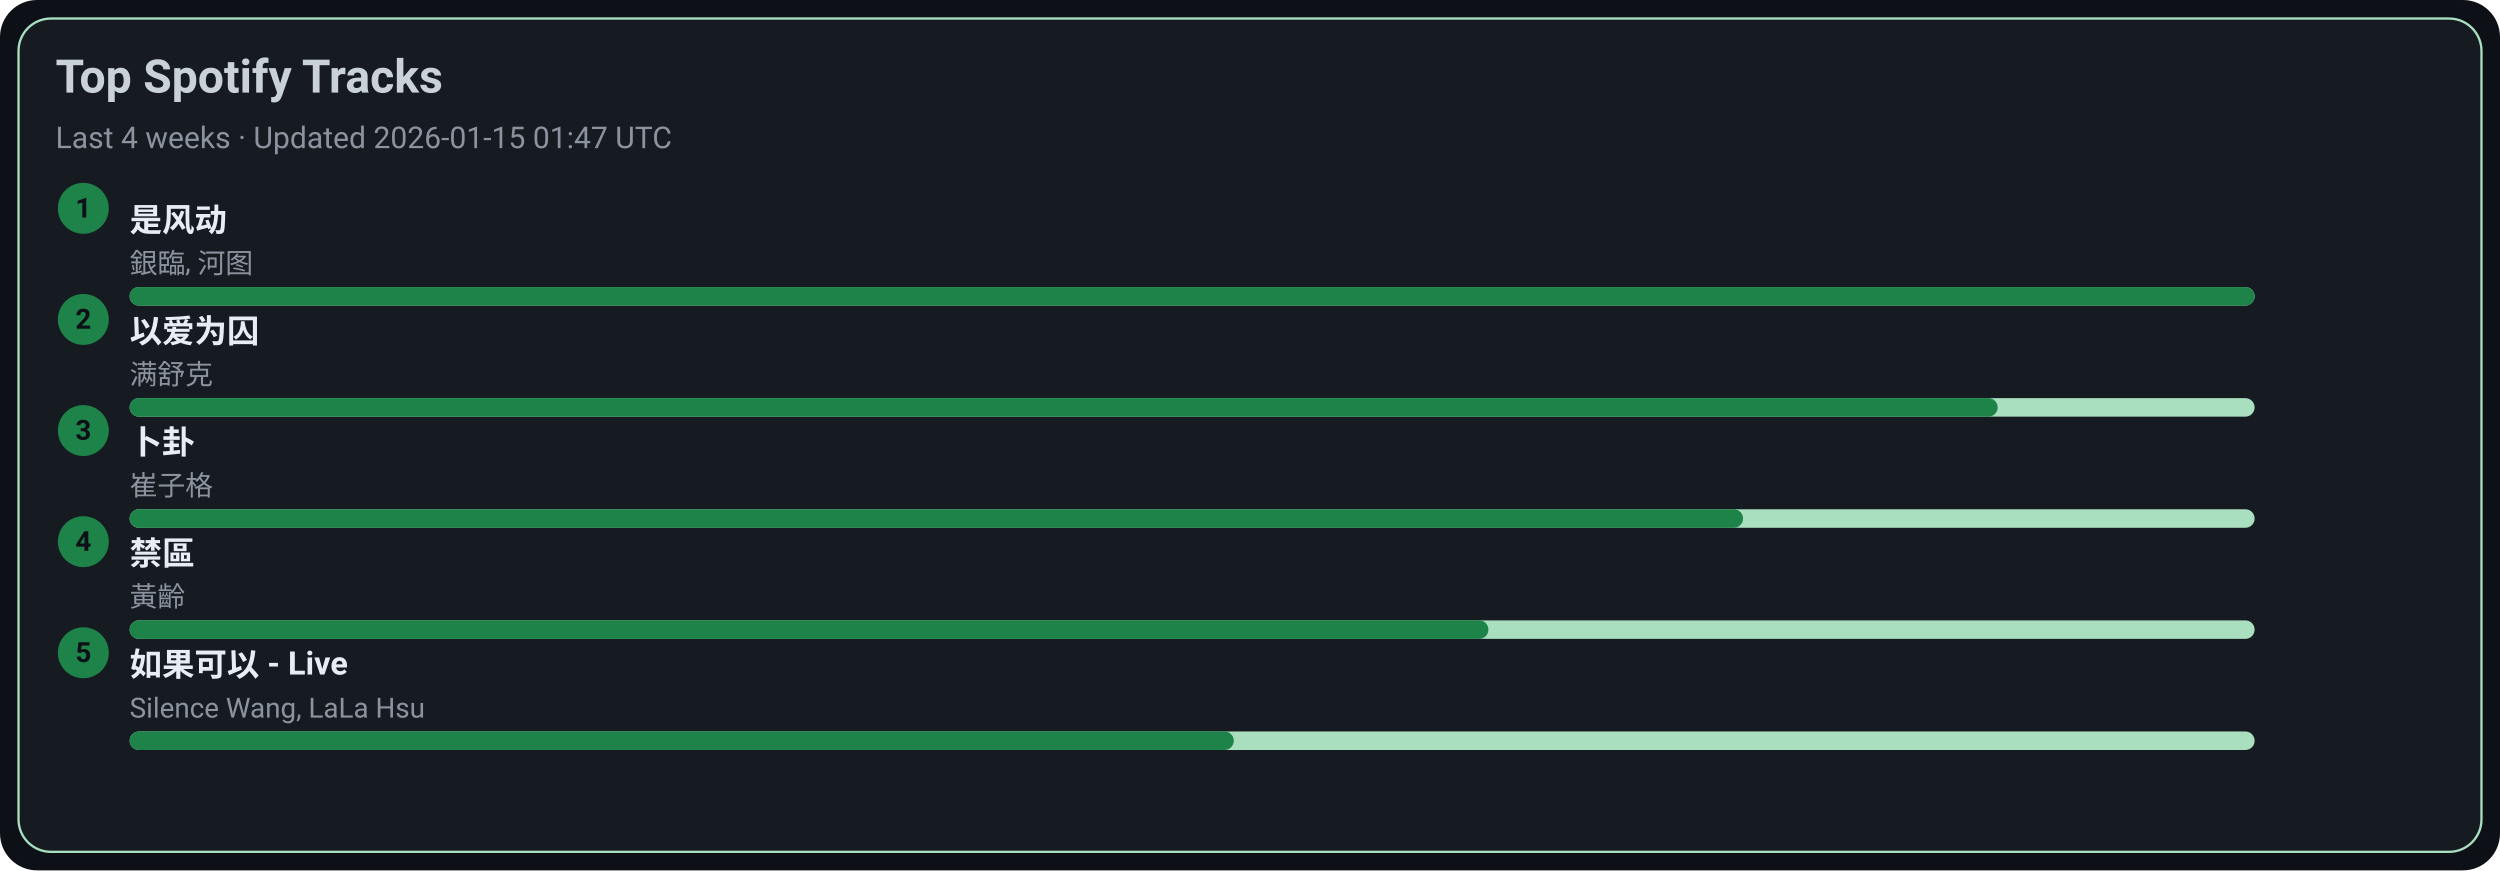
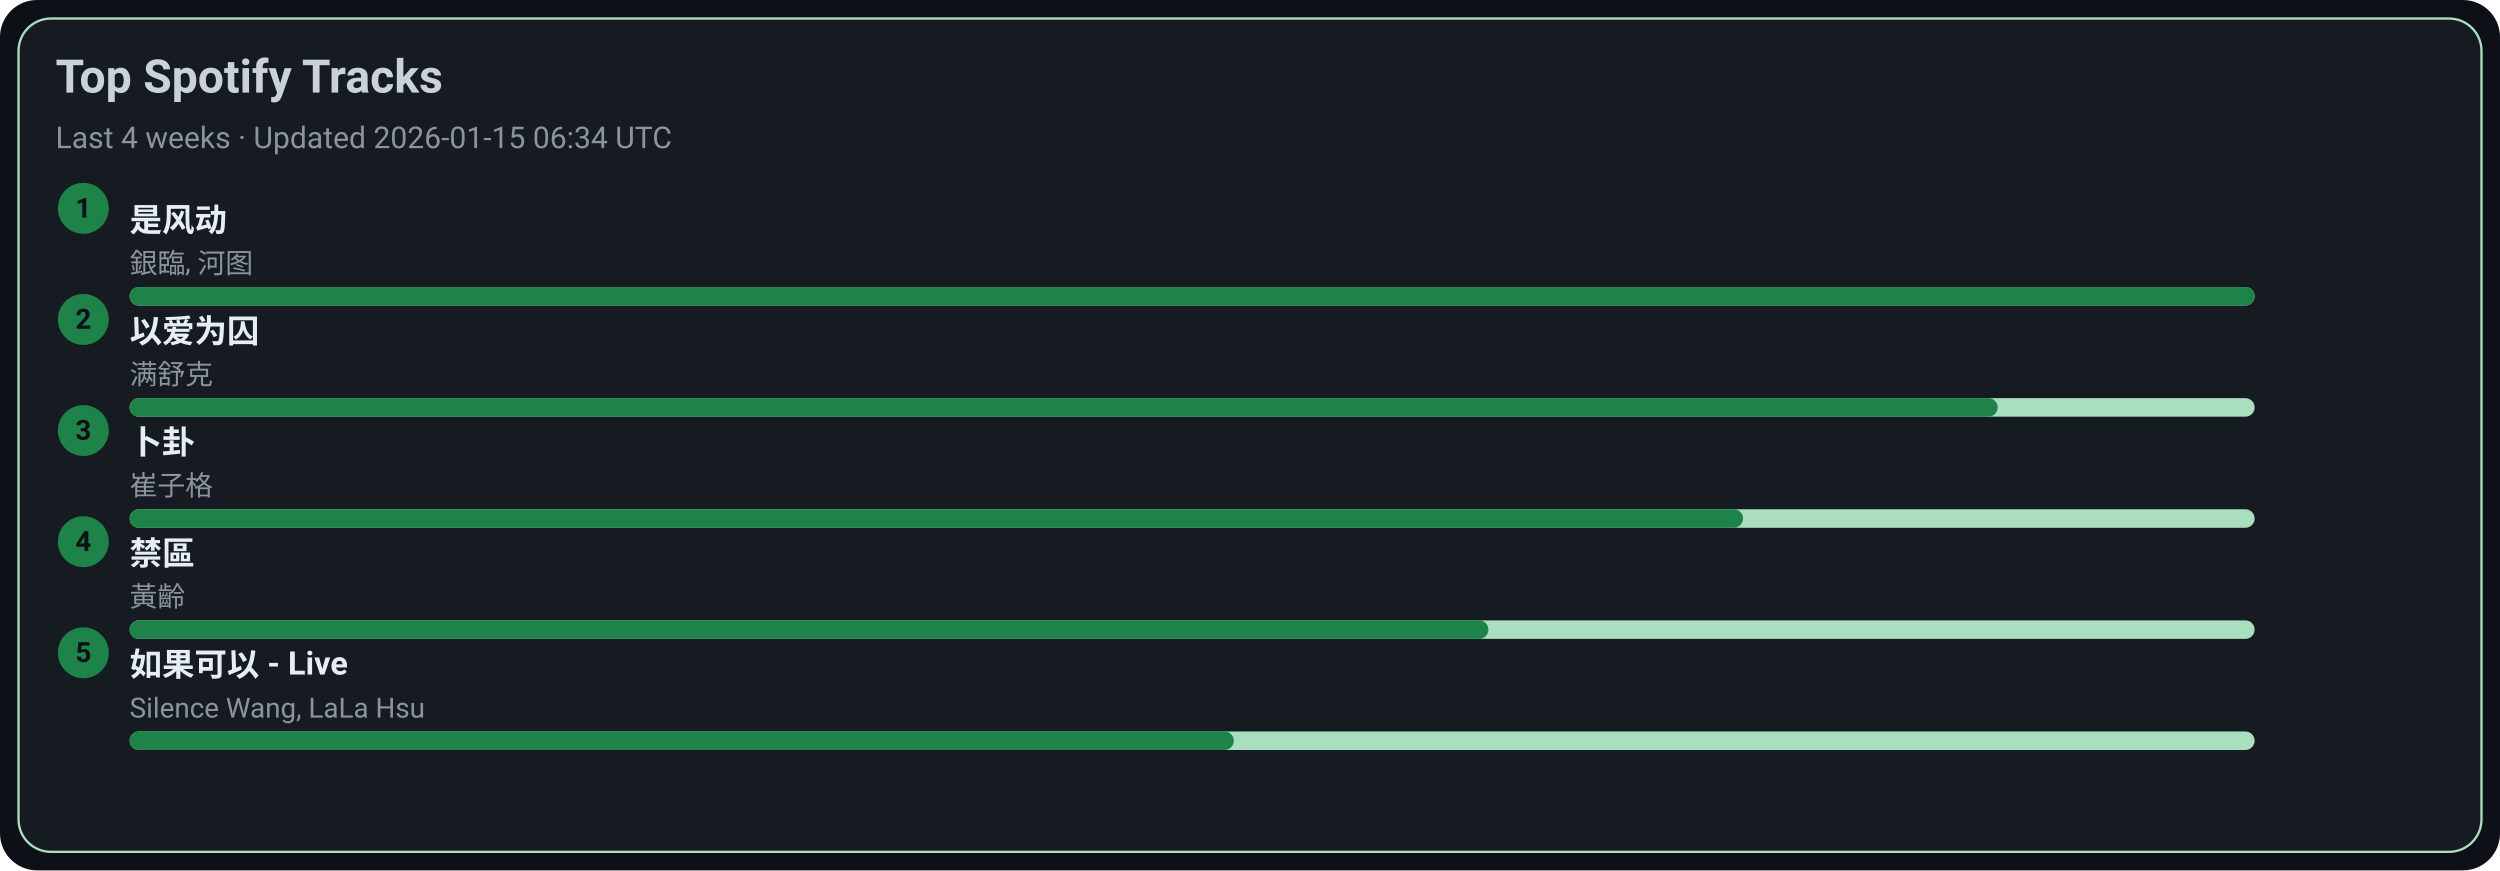
<svg xmlns="http://www.w3.org/2000/svg" width="1080" height="376" viewBox="0 0 1080 376">
  <style>text{font-family:-apple-system,BlinkMacSystemFont,Segoe UI,Roboto,Ubuntu,Helvetica Neue,Arial,Noto Sans,sans-serif}</style>
  <rect width="1080" height="376" rx="16" fill="#0d1117" />
  <rect x="8" y="8" width="1064" height="360" rx="14" fill="#161b22" stroke="#A9DFBF" />
  <text x="24" y="40" font-size="20" fill="#c9d1d9" font-weight="600">Top Spotify Tracks</text>
-   <text x="24" y="64" font-size="13" fill="#8b949e">Last 4 weeks · Updated 2026-01-15 01:47 UTC</text>
+   <text x="24" y="64" font-size="13" fill="#8b949e">Last 4 weeks · Updated 2026-01-15 06:34 UTC</text>
  <circle cx="36" cy="90" r="11" fill="#1D8348" />
  <text x="36" y="94" text-anchor="middle" font-size="12" fill="#0d1117" font-weight="700">1</text>
  <a href="https://open.spotify.com/track/3lePQ8c4jq7bTePsXEmslh" target="_blank" rel="noopener noreferrer">
    <text x="56" y="100" font-size="14" fill="#e6edf3" font-weight="600">是风动</text>
  </a>
  <text x="56" y="118" font-size="12" fill="#8b949e">銀臨, 河图</text>
  <rect x="56" y="124" width="918" height="8" rx="4" fill="#A9DFBF" />
  <rect x="56" y="124" width="918" height="8" rx="4" fill="#1D8348" />
  <circle cx="36" cy="138" r="11" fill="#1D8348" />
  <text x="36" y="142" text-anchor="middle" font-size="12" fill="#0d1117" font-weight="700">2</text>
  <a href="https://open.spotify.com/track/0RW2LEfGQK5BaIho6sSLqf" target="_blank" rel="noopener noreferrer">
    <text x="56" y="148" font-size="14" fill="#e6edf3" font-weight="600">以爱为囚</text>
  </a>
  <text x="56" y="166" font-size="12" fill="#8b949e">满舒克</text>
  <rect x="56" y="172" width="918" height="8" rx="4" fill="#A9DFBF" />
  <rect x="56" y="172" width="807" height="8" rx="4" fill="#1D8348" />
  <circle cx="36" cy="186" r="11" fill="#1D8348" />
  <text x="36" y="190" text-anchor="middle" font-size="12" fill="#0d1117" font-weight="700">3</text>
  <a href="https://open.spotify.com/track/4ToeYifpQaikbYa7krOD6s" target="_blank" rel="noopener noreferrer">
    <text x="56" y="196" font-size="14" fill="#e6edf3" font-weight="600">卜卦</text>
  </a>
  <text x="56" y="214" font-size="12" fill="#8b949e">崔子格</text>
  <rect x="56" y="220" width="918" height="8" rx="4" fill="#A9DFBF" />
  <rect x="56" y="220" width="697" height="8" rx="4" fill="#1D8348" />
  <circle cx="36" cy="234" r="11" fill="#1D8348" />
  <text x="36" y="238" text-anchor="middle" font-size="12" fill="#0d1117" font-weight="700">4</text>
  <a href="https://open.spotify.com/track/5HAMeMgu9hGL5a8ZwNz6cp" target="_blank" rel="noopener noreferrer">
    <text x="56" y="244" font-size="14" fill="#e6edf3" font-weight="600">禁區</text>
  </a>
  <text x="56" y="262" font-size="12" fill="#8b949e">黃齡</text>
  <rect x="56" y="268" width="918" height="8" rx="4" fill="#A9DFBF" />
  <rect x="56" y="268" width="587" height="8" rx="4" fill="#1D8348" />
  <circle cx="36" cy="282" r="11" fill="#1D8348" />
  <text x="36" y="286" text-anchor="middle" font-size="12" fill="#0d1117" font-weight="700">5</text>
  <a href="https://open.spotify.com/track/6IF65dJzfmPcX7jwDegwoo" target="_blank" rel="noopener noreferrer">
    <text x="56" y="292" font-size="14" fill="#e6edf3" font-weight="600">如果可以 - Live</text>
  </a>
  <text x="56" y="310" font-size="12" fill="#8b949e">Silence Wang, LaLa Hsu</text>
  <rect x="56" y="316" width="918" height="8" rx="4" fill="#A9DFBF" />
  <rect x="56" y="316" width="477" height="8" rx="4" fill="#1D8348" />
</svg>
